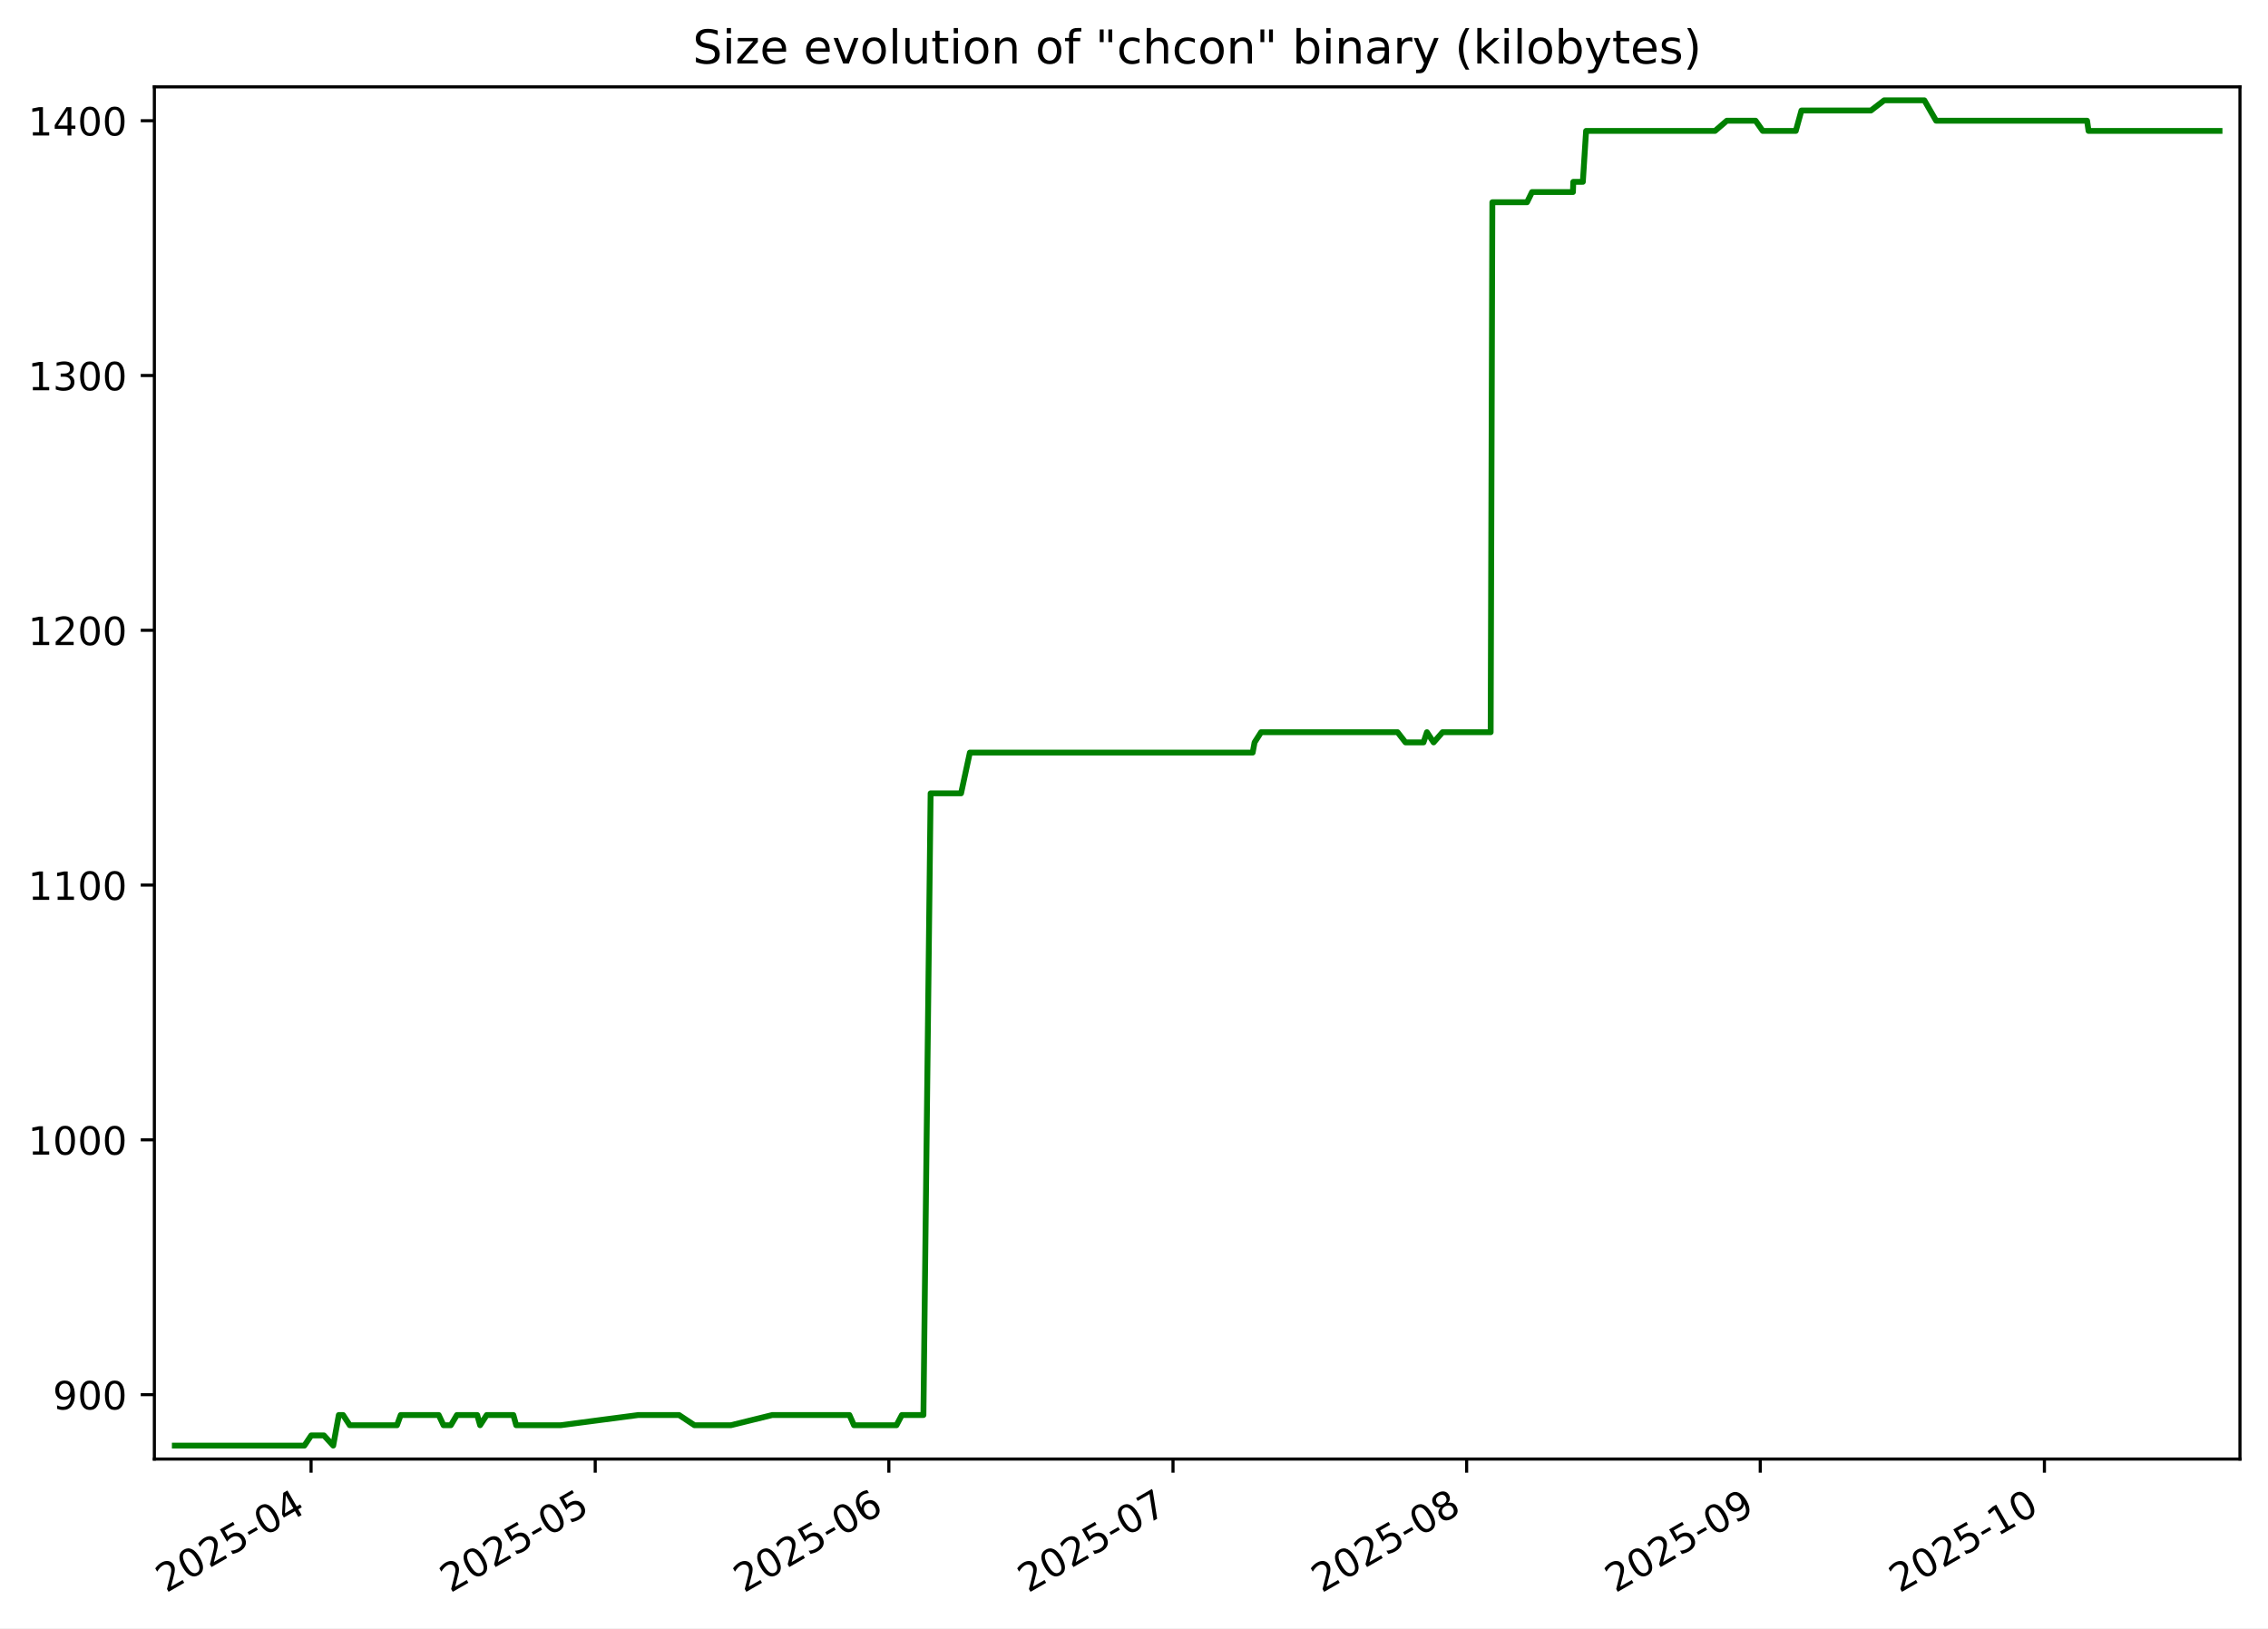
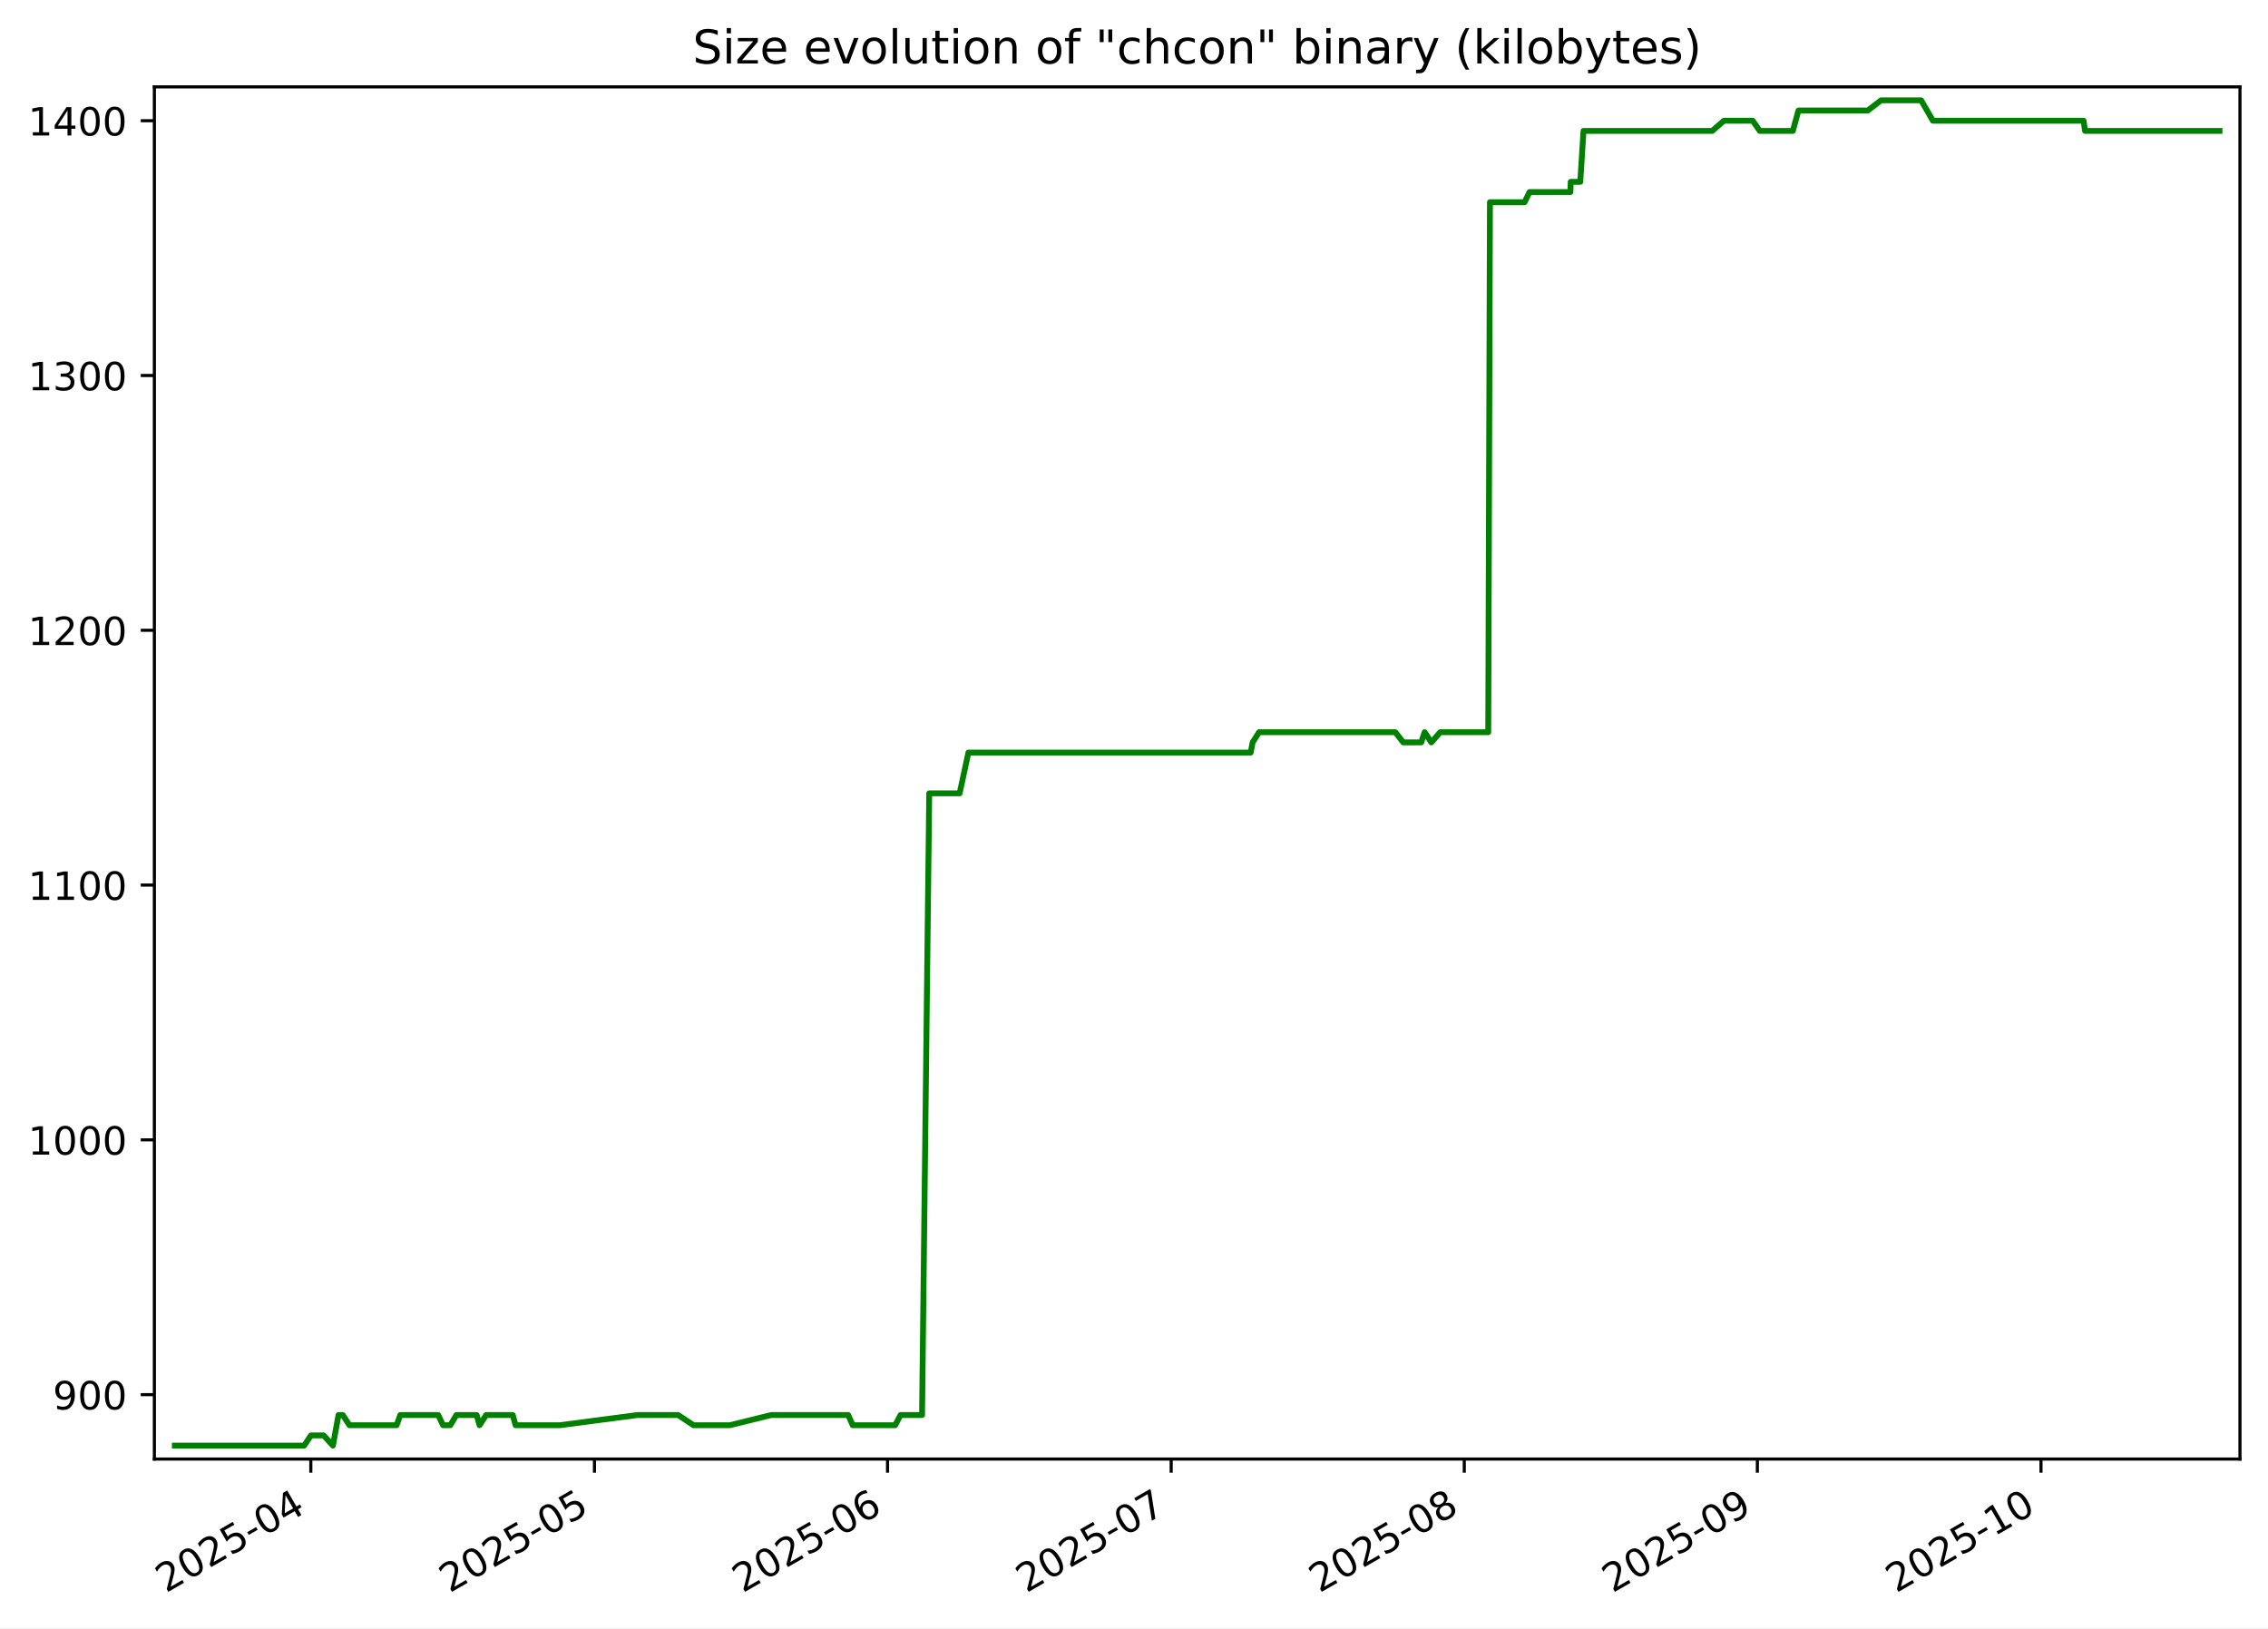
<svg xmlns="http://www.w3.org/2000/svg" xmlns:xlink="http://www.w3.org/1999/xlink" width="582.53pt" height="418.303pt" viewBox="0 0 582.53 418.303" version="1.1">
  <defs>
    <style type="text/css">*{stroke-linejoin: round; stroke-linecap: butt}</style>
  </defs>
  <g id="figure_1">
    <g id="patch_1">
      <path d="M -0 418.303  L 582.53 418.303  L 582.53 0  L -0 0  z " style="fill: #ffffff" />
    </g>
    <g id="axes_1">
      <g id="patch_2">
        <path d="M 39.65 374.83  L 575.33 374.83  L 575.33 22.318  L 39.65 22.318  z " style="fill: #ffffff" />
      </g>
      <g id="matplotlib.axis_1">
        <g id="xtick_1">
          <g id="line2d_1">
            <defs>
-               <path id="m3244e395d8" d="M 0 0  L 0 3.5  " style="stroke: #000000; stroke-width: 0.8" />
+               <path id="m9ccc686f5b" d="M 0 0  L 0 3.5  " style="stroke: #000000; stroke-width: 0.8" />
            </defs>
            <g>
-               <use xlink:href="#m3244e395d8" x="79.897" y="374.83" style="stroke: #000000; stroke-width: 0.8" />
+               <use xlink:href="#m9ccc686f5b" x="79.833" y="374.83" style="stroke: #000000; stroke-width: 0.8" />
            </g>
          </g>
          <g id="text_1">
-             <g transform="translate(42.67179 409.302) rotate(-30) scale(0.1 -0.1)">
+             <g transform="translate(42.6077 409.302) rotate(-30) scale(0.1 -0.1)">
              <defs>
                <path id="DejaVuSans-32" d="M 1228 531  L 3431 531  L 3431 0  L 469 0  L 469 531  Q 828 903 1448 1529  Q 2069 2156 2228 2338  Q 2531 2678 2651 2914  Q 2772 3150 2772 3378  Q 2772 3750 2511 3984  Q 2250 4219 1831 4219  Q 1534 4219 1204 4116  Q 875 4013 500 3803  L 500 4441  Q 881 4594 1212 4672  Q 1544 4750 1819 4750  Q 2544 4750 2975 4387  Q 3406 4025 3406 3419  Q 3406 3131 3298 2873  Q 3191 2616 2906 2266  Q 2828 2175 2409 1742  Q 1991 1309 1228 531  z " transform="scale(0.015625)" />
                <path id="DejaVuSans-30" d="M 2034 4250  Q 1547 4250 1301 3770  Q 1056 3291 1056 2328  Q 1056 1369 1301 889  Q 1547 409 2034 409  Q 2525 409 2770 889  Q 3016 1369 3016 2328  Q 3016 3291 2770 3770  Q 2525 4250 2034 4250  z M 2034 4750  Q 2819 4750 3233 4129  Q 3647 3509 3647 2328  Q 3647 1150 3233 529  Q 2819 -91 2034 -91  Q 1250 -91 836 529  Q 422 1150 422 2328  Q 422 3509 836 4129  Q 1250 4750 2034 4750  z " transform="scale(0.015625)" />
                <path id="DejaVuSans-35" d="M 691 4666  L 3169 4666  L 3169 4134  L 1269 4134  L 1269 2991  Q 1406 3038 1543 3061  Q 1681 3084 1819 3084  Q 2600 3084 3056 2656  Q 3513 2228 3513 1497  Q 3513 744 3044 326  Q 2575 -91 1722 -91  Q 1428 -91 1123 -41  Q 819 9 494 109  L 494 744  Q 775 591 1075 516  Q 1375 441 1709 441  Q 2250 441 2565 725  Q 2881 1009 2881 1497  Q 2881 1984 2565 2268  Q 2250 2553 1709 2553  Q 1456 2553 1204 2497  Q 953 2441 691 2322  L 691 4666  z " transform="scale(0.015625)" />
                <path id="DejaVuSans-2d" d="M 313 2009  L 1997 2009  L 1997 1497  L 313 1497  L 313 2009  z " transform="scale(0.015625)" />
                <path id="DejaVuSans-34" d="M 2419 4116  L 825 1625  L 2419 1625  L 2419 4116  z M 2253 4666  L 3047 4666  L 3047 1625  L 3713 1625  L 3713 1100  L 3047 1100  L 3047 0  L 2419 0  L 2419 1100  L 313 1100  L 313 1709  L 2253 4666  z " transform="scale(0.015625)" />
              </defs>
              <use xlink:href="#DejaVuSans-32" />
              <use xlink:href="#DejaVuSans-30" x="63.623" />
              <use xlink:href="#DejaVuSans-32" x="127.246" />
              <use xlink:href="#DejaVuSans-35" x="190.869" />
              <use xlink:href="#DejaVuSans-2d" x="254.492" />
              <use xlink:href="#DejaVuSans-30" x="290.576" />
              <use xlink:href="#DejaVuSans-34" x="354.199" />
            </g>
          </g>
        </g>
        <g id="xtick_2">
          <g id="line2d_2">
            <g>
-               <use xlink:href="#m3244e395d8" x="152.881" y="374.83" style="stroke: #000000; stroke-width: 0.8" />
+               <use xlink:href="#m9ccc686f5b" x="152.684" y="374.83" style="stroke: #000000; stroke-width: 0.8" />
            </g>
          </g>
          <g id="text_2">
-             <g transform="translate(115.6565 409.302) rotate(-30) scale(0.1 -0.1)">
+             <g transform="translate(115.4587 409.302) rotate(-30) scale(0.1 -0.1)">
              <use xlink:href="#DejaVuSans-32" />
              <use xlink:href="#DejaVuSans-30" x="63.623" />
              <use xlink:href="#DejaVuSans-32" x="127.246" />
              <use xlink:href="#DejaVuSans-35" x="190.869" />
              <use xlink:href="#DejaVuSans-2d" x="254.492" />
              <use xlink:href="#DejaVuSans-30" x="290.576" />
              <use xlink:href="#DejaVuSans-35" x="354.199" />
            </g>
          </g>
        </g>
        <g id="xtick_3">
          <g id="line2d_3">
            <g>
-               <use xlink:href="#m3244e395d8" x="228.299" y="374.83" style="stroke: #000000; stroke-width: 0.8" />
+               <use xlink:href="#m9ccc686f5b" x="227.963" y="374.83" style="stroke: #000000; stroke-width: 0.8" />
            </g>
          </g>
          <g id="text_3">
-             <g transform="translate(191.074 409.302) rotate(-30) scale(0.1 -0.1)">
+             <g transform="translate(190.7381 409.302) rotate(-30) scale(0.1 -0.1)">
              <defs>
                <path id="DejaVuSans-36" d="M 2113 2584  Q 1688 2584 1439 2293  Q 1191 2003 1191 1497  Q 1191 994 1439 701  Q 1688 409 2113 409  Q 2538 409 2786 701  Q 3034 994 3034 1497  Q 3034 2003 2786 2293  Q 2538 2584 2113 2584  z M 3366 4563  L 3366 3988  Q 3128 4100 2886 4159  Q 2644 4219 2406 4219  Q 1781 4219 1451 3797  Q 1122 3375 1075 2522  Q 1259 2794 1537 2939  Q 1816 3084 2150 3084  Q 2853 3084 3261 2657  Q 3669 2231 3669 1497  Q 3669 778 3244 343  Q 2819 -91 2113 -91  Q 1303 -91 875 529  Q 447 1150 447 2328  Q 447 3434 972 4092  Q 1497 4750 2381 4750  Q 2619 4750 2861 4703  Q 3103 4656 3366 4563  z " transform="scale(0.015625)" />
              </defs>
              <use xlink:href="#DejaVuSans-32" />
              <use xlink:href="#DejaVuSans-30" x="63.623" />
              <use xlink:href="#DejaVuSans-32" x="127.246" />
              <use xlink:href="#DejaVuSans-35" x="190.869" />
              <use xlink:href="#DejaVuSans-2d" x="254.492" />
              <use xlink:href="#DejaVuSans-30" x="290.576" />
              <use xlink:href="#DejaVuSans-36" x="354.199" />
            </g>
          </g>
        </g>
        <g id="xtick_4">
          <g id="line2d_4">
            <g>
-               <use xlink:href="#m3244e395d8" x="301.284" y="374.83" style="stroke: #000000; stroke-width: 0.8" />
+               <use xlink:href="#m9ccc686f5b" x="300.814" y="374.83" style="stroke: #000000; stroke-width: 0.8" />
            </g>
          </g>
          <g id="text_4">
-             <g transform="translate(264.0587 409.302) rotate(-30) scale(0.1 -0.1)">
+             <g transform="translate(263.5892 409.302) rotate(-30) scale(0.1 -0.1)">
              <defs>
                <path id="DejaVuSans-37" d="M 525 4666  L 3525 4666  L 3525 4397  L 1831 0  L 1172 0  L 2766 4134  L 525 4134  L 525 4666  z " transform="scale(0.015625)" />
              </defs>
              <use xlink:href="#DejaVuSans-32" />
              <use xlink:href="#DejaVuSans-30" x="63.623" />
              <use xlink:href="#DejaVuSans-32" x="127.246" />
              <use xlink:href="#DejaVuSans-35" x="190.869" />
              <use xlink:href="#DejaVuSans-2d" x="254.492" />
              <use xlink:href="#DejaVuSans-30" x="290.576" />
              <use xlink:href="#DejaVuSans-37" x="354.199" />
            </g>
          </g>
        </g>
        <g id="xtick_5">
          <g id="line2d_5">
            <g>
-               <use xlink:href="#m3244e395d8" x="376.701" y="374.83" style="stroke: #000000; stroke-width: 0.8" />
+               <use xlink:href="#m9ccc686f5b" x="376.093" y="374.83" style="stroke: #000000; stroke-width: 0.8" />
            </g>
          </g>
          <g id="text_5">
-             <g transform="translate(339.4763 409.302) rotate(-30) scale(0.1 -0.1)">
+             <g transform="translate(338.8686 409.302) rotate(-30) scale(0.1 -0.1)">
              <defs>
                <path id="DejaVuSans-38" d="M 2034 2216  Q 1584 2216 1326 1975  Q 1069 1734 1069 1313  Q 1069 891 1326 650  Q 1584 409 2034 409  Q 2484 409 2743 651  Q 3003 894 3003 1313  Q 3003 1734 2745 1975  Q 2488 2216 2034 2216  z M 1403 2484  Q 997 2584 770 2862  Q 544 3141 544 3541  Q 544 4100 942 4425  Q 1341 4750 2034 4750  Q 2731 4750 3128 4425  Q 3525 4100 3525 3541  Q 3525 3141 3298 2862  Q 3072 2584 2669 2484  Q 3125 2378 3379 2068  Q 3634 1759 3634 1313  Q 3634 634 3220 271  Q 2806 -91 2034 -91  Q 1263 -91 848 271  Q 434 634 434 1313  Q 434 1759 690 2068  Q 947 2378 1403 2484  z M 1172 3481  Q 1172 3119 1398 2916  Q 1625 2713 2034 2713  Q 2441 2713 2670 2916  Q 2900 3119 2900 3481  Q 2900 3844 2670 4047  Q 2441 4250 2034 4250  Q 1625 4250 1398 4047  Q 1172 3844 1172 3481  z " transform="scale(0.015625)" />
              </defs>
              <use xlink:href="#DejaVuSans-32" />
              <use xlink:href="#DejaVuSans-30" x="63.623" />
              <use xlink:href="#DejaVuSans-32" x="127.246" />
              <use xlink:href="#DejaVuSans-35" x="190.869" />
              <use xlink:href="#DejaVuSans-2d" x="254.492" />
              <use xlink:href="#DejaVuSans-30" x="290.576" />
              <use xlink:href="#DejaVuSans-38" x="354.199" />
            </g>
          </g>
        </g>
        <g id="xtick_6">
          <g id="line2d_6">
            <g>
-               <use xlink:href="#m3244e395d8" x="452.119" y="374.83" style="stroke: #000000; stroke-width: 0.8" />
+               <use xlink:href="#m9ccc686f5b" x="451.373" y="374.83" style="stroke: #000000; stroke-width: 0.8" />
            </g>
          </g>
          <g id="text_6">
-             <g transform="translate(414.8938 409.302) rotate(-30) scale(0.1 -0.1)">
+             <g transform="translate(414.148 409.302) rotate(-30) scale(0.1 -0.1)">
              <defs>
                <path id="DejaVuSans-39" d="M 703 97  L 703 672  Q 941 559 1184 500  Q 1428 441 1663 441  Q 2288 441 2617 861  Q 2947 1281 2994 2138  Q 2813 1869 2534 1725  Q 2256 1581 1919 1581  Q 1219 1581 811 2004  Q 403 2428 403 3163  Q 403 3881 828 4315  Q 1253 4750 1959 4750  Q 2769 4750 3195 4129  Q 3622 3509 3622 2328  Q 3622 1225 3098 567  Q 2575 -91 1691 -91  Q 1453 -91 1209 -44  Q 966 3 703 97  z M 1959 2075  Q 2384 2075 2632 2365  Q 2881 2656 2881 3163  Q 2881 3666 2632 3958  Q 2384 4250 1959 4250  Q 1534 4250 1286 3958  Q 1038 3666 1038 3163  Q 1038 2656 1286 2365  Q 1534 2075 1959 2075  z " transform="scale(0.015625)" />
              </defs>
              <use xlink:href="#DejaVuSans-32" />
              <use xlink:href="#DejaVuSans-30" x="63.623" />
              <use xlink:href="#DejaVuSans-32" x="127.246" />
              <use xlink:href="#DejaVuSans-35" x="190.869" />
              <use xlink:href="#DejaVuSans-2d" x="254.492" />
              <use xlink:href="#DejaVuSans-30" x="290.576" />
              <use xlink:href="#DejaVuSans-39" x="354.199" />
            </g>
          </g>
        </g>
        <g id="xtick_7">
          <g id="line2d_7">
            <g>
-               <use xlink:href="#m3244e395d8" x="525.103" y="374.83" style="stroke: #000000; stroke-width: 0.8" />
+               <use xlink:href="#m9ccc686f5b" x="524.224" y="374.83" style="stroke: #000000; stroke-width: 0.8" />
            </g>
          </g>
          <g id="text_7">
-             <g transform="translate(487.8785 409.302) rotate(-30) scale(0.1 -0.1)">
+             <g transform="translate(486.999 409.302) rotate(-30) scale(0.1 -0.1)">
              <defs>
                <path id="DejaVuSans-31" d="M 794 531  L 1825 531  L 1825 4091  L 703 3866  L 703 4441  L 1819 4666  L 2450 4666  L 2450 531  L 3481 531  L 3481 0  L 794 0  L 794 531  z " transform="scale(0.015625)" />
              </defs>
              <use xlink:href="#DejaVuSans-32" />
              <use xlink:href="#DejaVuSans-30" x="63.623" />
              <use xlink:href="#DejaVuSans-32" x="127.246" />
              <use xlink:href="#DejaVuSans-35" x="190.869" />
              <use xlink:href="#DejaVuSans-2d" x="254.492" />
              <use xlink:href="#DejaVuSans-31" x="290.576" />
              <use xlink:href="#DejaVuSans-30" x="354.199" />
            </g>
          </g>
        </g>
      </g>
      <g id="matplotlib.axis_2">
        <g id="ytick_1">
          <g id="line2d_8">
            <defs>
-               <path id="m6aa351dc3a" d="M 0 0  L -3.5 0  " style="stroke: #000000; stroke-width: 0.8" />
+               <path id="m98e6cbe6f0" d="M 0 0  L -3.5 0  " style="stroke: #000000; stroke-width: 0.8" />
            </defs>
            <g>
-               <use xlink:href="#m6aa351dc3a" x="39.65" y="358.283" style="stroke: #000000; stroke-width: 0.8" />
+               <use xlink:href="#m98e6cbe6f0" x="39.65" y="358.283" style="stroke: #000000; stroke-width: 0.8" />
            </g>
          </g>
          <g id="text_8">
            <g transform="translate(13.5625 362.0824) scale(0.1 -0.1)">
              <use xlink:href="#DejaVuSans-39" />
              <use xlink:href="#DejaVuSans-30" x="63.623" />
              <use xlink:href="#DejaVuSans-30" x="127.246" />
            </g>
          </g>
        </g>
        <g id="ytick_2">
          <g id="line2d_9">
            <g>
-               <use xlink:href="#m6aa351dc3a" x="39.65" y="292.829" style="stroke: #000000; stroke-width: 0.8" />
+               <use xlink:href="#m98e6cbe6f0" x="39.65" y="292.829" style="stroke: #000000; stroke-width: 0.8" />
            </g>
          </g>
          <g id="text_9">
            <g transform="translate(7.2 296.6279) scale(0.1 -0.1)">
              <use xlink:href="#DejaVuSans-31" />
              <use xlink:href="#DejaVuSans-30" x="63.623" />
              <use xlink:href="#DejaVuSans-30" x="127.246" />
              <use xlink:href="#DejaVuSans-30" x="190.869" />
            </g>
          </g>
        </g>
        <g id="ytick_3">
          <g id="line2d_10">
            <g>
-               <use xlink:href="#m6aa351dc3a" x="39.65" y="227.374" style="stroke: #000000; stroke-width: 0.8" />
+               <use xlink:href="#m98e6cbe6f0" x="39.65" y="227.374" style="stroke: #000000; stroke-width: 0.8" />
            </g>
          </g>
          <g id="text_10">
            <g transform="translate(7.2 231.1733) scale(0.1 -0.1)">
              <use xlink:href="#DejaVuSans-31" />
              <use xlink:href="#DejaVuSans-31" x="63.623" />
              <use xlink:href="#DejaVuSans-30" x="127.246" />
              <use xlink:href="#DejaVuSans-30" x="190.869" />
            </g>
          </g>
        </g>
        <g id="ytick_4">
          <g id="line2d_11">
            <g>
-               <use xlink:href="#m6aa351dc3a" x="39.65" y="161.92" style="stroke: #000000; stroke-width: 0.8" />
+               <use xlink:href="#m98e6cbe6f0" x="39.65" y="161.92" style="stroke: #000000; stroke-width: 0.8" />
            </g>
          </g>
          <g id="text_11">
            <g transform="translate(7.2 165.7188) scale(0.1 -0.1)">
              <use xlink:href="#DejaVuSans-31" />
              <use xlink:href="#DejaVuSans-32" x="63.623" />
              <use xlink:href="#DejaVuSans-30" x="127.246" />
              <use xlink:href="#DejaVuSans-30" x="190.869" />
            </g>
          </g>
        </g>
        <g id="ytick_5">
          <g id="line2d_12">
            <g>
-               <use xlink:href="#m6aa351dc3a" x="39.65" y="96.465" style="stroke: #000000; stroke-width: 0.8" />
+               <use xlink:href="#m98e6cbe6f0" x="39.65" y="96.465" style="stroke: #000000; stroke-width: 0.8" />
            </g>
          </g>
          <g id="text_12">
            <g transform="translate(7.2 100.2643) scale(0.1 -0.1)">
              <defs>
                <path id="DejaVuSans-33" d="M 2597 2516  Q 3050 2419 3304 2112  Q 3559 1806 3559 1356  Q 3559 666 3084 287  Q 2609 -91 1734 -91  Q 1441 -91 1130 -33  Q 819 25 488 141  L 488 750  Q 750 597 1062 519  Q 1375 441 1716 441  Q 2309 441 2620 675  Q 2931 909 2931 1356  Q 2931 1769 2642 2001  Q 2353 2234 1838 2234  L 1294 2234  L 1294 2753  L 1863 2753  Q 2328 2753 2575 2939  Q 2822 3125 2822 3475  Q 2822 3834 2567 4026  Q 2313 4219 1838 4219  Q 1578 4219 1281 4162  Q 984 4106 628 3988  L 628 4550  Q 988 4650 1302 4700  Q 1616 4750 1894 4750  Q 2613 4750 3031 4423  Q 3450 4097 3450 3541  Q 3450 3153 3228 2886  Q 3006 2619 2597 2516  z " transform="scale(0.015625)" />
              </defs>
              <use xlink:href="#DejaVuSans-31" />
              <use xlink:href="#DejaVuSans-33" x="63.623" />
              <use xlink:href="#DejaVuSans-30" x="127.246" />
              <use xlink:href="#DejaVuSans-30" x="190.869" />
            </g>
          </g>
        </g>
        <g id="ytick_6">
          <g id="line2d_13">
            <g>
-               <use xlink:href="#m6aa351dc3a" x="39.65" y="31.01" style="stroke: #000000; stroke-width: 0.8" />
+               <use xlink:href="#m98e6cbe6f0" x="39.65" y="31.01" style="stroke: #000000; stroke-width: 0.8" />
            </g>
          </g>
          <g id="text_13">
            <g transform="translate(7.2 34.80971) scale(0.1 -0.1)">
              <use xlink:href="#DejaVuSans-31" />
              <use xlink:href="#DejaVuSans-34" x="63.623" />
              <use xlink:href="#DejaVuSans-30" x="127.246" />
              <use xlink:href="#DejaVuSans-30" x="190.869" />
            </g>
          </g>
        </g>
      </g>
      <g id="line2d_14">
-         <path d="M 44.902 371.374  L 78.184 371.374  L 79.938 368.756  L 83.195 368.756  L 85.587 371.374  L 87.02 363.52  L 88.121 363.52  L 89.836 366.138  L 101.964 366.138  L 102.924 363.52  L 112.681 363.52  L 113.919 366.138  L 115.793 366.138  L 117.352 363.52  L 122.572 363.52  L 123.314 366.138  L 125.01 363.52  L 131.857 363.52  L 132.585 366.138  L 144.005 366.138  L 163.953 363.52  L 174.41 363.52  L 178.367 366.138  L 187.726 366.138  L 198.357 363.52  L 218.176 363.52  L 219.344 366.138  L 230.256 366.138  L 231.638 363.52  L 237.18 363.52  L 239.027 203.81  L 246.846 203.81  L 249.109 193.338  L 321.747 193.338  L 322.235 190.72  L 323.907 188.101  L 358.961 188.101  L 361 190.72  L 365.625 190.72  L 366.502 188.101  L 368.22 190.72  L 370.518 188.101  L 382.874 188.101  L 383.308 51.956  L 392.216 51.956  L 393.499 49.338  L 404.009 49.338  L 404.09 46.72  L 406.551 46.72  L 407.384 33.629  L 440.498 33.629  L 443.534 31.01  L 450.911 31.01  L 452.752 33.629  L 461.247 33.629  L 462.694 28.392  L 480.543 28.392  L 483.941 25.774  L 494.265 25.774  L 497.284 31.01  L 536.062 31.01  L 536.437 33.629  L 570.078 33.629  L 570.078 33.629  " clip-path="url(#p33cef7ee39)" style="fill: none; stroke: #008000; stroke-width: 1.5; stroke-linecap: square" />
+         <path d="M 44.902 371.374  L 78.123 371.374  L 79.874 368.756  L 83.125 368.756  L 85.512 371.374  L 86.942 363.52  L 88.042 363.52  L 89.753 366.138  L 101.859 366.138  L 102.818 363.52  L 112.557 363.52  L 113.793 366.138  L 115.663 366.138  L 117.219 363.52  L 122.429 363.52  L 123.171 366.138  L 124.864 363.52  L 131.698 363.52  L 132.424 366.138  L 143.824 366.138  L 163.735 363.52  L 174.172 363.52  L 178.123 366.138  L 187.465 366.138  L 198.076 363.52  L 217.858 363.52  L 219.025 366.138  L 229.916 366.138  L 231.296 363.52  L 236.828 363.52  L 238.672 203.81  L 246.476 203.81  L 248.735 193.338  L 321.24 193.338  L 321.727 190.72  L 323.396 188.101  L 358.386 188.101  L 360.421 190.72  L 365.037 190.72  L 365.913 188.101  L 367.628 190.72  L 369.922 188.101  L 382.255 188.101  L 382.689 51.956  L 391.58 51.956  L 392.86 49.338  L 403.352 49.338  L 403.432 46.72  L 405.889 46.72  L 406.72 33.629  L 439.773 33.629  L 442.804 31.01  L 450.167 31.01  L 452.005 33.629  L 460.485 33.629  L 461.928 28.392  L 479.745 28.392  L 483.137 25.774  L 493.442 25.774  L 496.455 31.01  L 535.162 31.01  L 535.537 33.629  L 570.078 33.629  L 570.078 33.629  " clip-path="url(#pfc01f52983)" style="fill: none; stroke: #008000; stroke-width: 1.5; stroke-linecap: square" />
      </g>
      <g id="patch_3">
        <path d="M 39.65 374.83  L 39.65 22.318  " style="fill: none; stroke: #000000; stroke-width: 0.8; stroke-linejoin: miter; stroke-linecap: square" />
      </g>
      <g id="patch_4">
        <path d="M 575.33 374.83  L 575.33 22.318  " style="fill: none; stroke: #000000; stroke-width: 0.8; stroke-linejoin: miter; stroke-linecap: square" />
      </g>
      <g id="patch_5">
        <path d="M 39.65 374.83  L 575.33 374.83  " style="fill: none; stroke: #000000; stroke-width: 0.8; stroke-linejoin: miter; stroke-linecap: square" />
      </g>
      <g id="patch_6">
        <path d="M 39.65 22.318  L 575.33 22.318  " style="fill: none; stroke: #000000; stroke-width: 0.8; stroke-linejoin: miter; stroke-linecap: square" />
      </g>
      <g id="text_14">
        <g transform="translate(177.92 16.31812) scale(0.12 -0.12)">
          <defs>
            <path id="DejaVuSans-53" d="M 3425 4513  L 3425 3897  Q 3066 4069 2747 4153  Q 2428 4238 2131 4238  Q 1616 4238 1336 4038  Q 1056 3838 1056 3469  Q 1056 3159 1242 3001  Q 1428 2844 1947 2747  L 2328 2669  Q 3034 2534 3370 2195  Q 3706 1856 3706 1288  Q 3706 609 3251 259  Q 2797 -91 1919 -91  Q 1588 -91 1214 -16  Q 841 59 441 206  L 441 856  Q 825 641 1194 531  Q 1563 422 1919 422  Q 2459 422 2753 634  Q 3047 847 3047 1241  Q 3047 1584 2836 1778  Q 2625 1972 2144 2069  L 1759 2144  Q 1053 2284 737 2584  Q 422 2884 422 3419  Q 422 4038 858 4394  Q 1294 4750 2059 4750  Q 2388 4750 2728 4690  Q 3069 4631 3425 4513  z " transform="scale(0.015625)" />
            <path id="DejaVuSans-69" d="M 603 3500  L 1178 3500  L 1178 0  L 603 0  L 603 3500  z M 603 4863  L 1178 4863  L 1178 4134  L 603 4134  L 603 4863  z " transform="scale(0.015625)" />
            <path id="DejaVuSans-7a" d="M 353 3500  L 3084 3500  L 3084 2975  L 922 459  L 3084 459  L 3084 0  L 275 0  L 275 525  L 2438 3041  L 353 3041  L 353 3500  z " transform="scale(0.015625)" />
            <path id="DejaVuSans-65" d="M 3597 1894  L 3597 1613  L 953 1613  Q 991 1019 1311 708  Q 1631 397 2203 397  Q 2534 397 2845 478  Q 3156 559 3463 722  L 3463 178  Q 3153 47 2828 -22  Q 2503 -91 2169 -91  Q 1331 -91 842 396  Q 353 884 353 1716  Q 353 2575 817 3079  Q 1281 3584 2069 3584  Q 2775 3584 3186 3129  Q 3597 2675 3597 1894  z M 3022 2063  Q 3016 2534 2758 2815  Q 2500 3097 2075 3097  Q 1594 3097 1305 2825  Q 1016 2553 972 2059  L 3022 2063  z " transform="scale(0.015625)" />
            <path id="DejaVuSans-20" transform="scale(0.015625)" />
            <path id="DejaVuSans-76" d="M 191 3500  L 800 3500  L 1894 563  L 2988 3500  L 3597 3500  L 2284 0  L 1503 0  L 191 3500  z " transform="scale(0.015625)" />
            <path id="DejaVuSans-6f" d="M 1959 3097  Q 1497 3097 1228 2736  Q 959 2375 959 1747  Q 959 1119 1226 758  Q 1494 397 1959 397  Q 2419 397 2687 759  Q 2956 1122 2956 1747  Q 2956 2369 2687 2733  Q 2419 3097 1959 3097  z M 1959 3584  Q 2709 3584 3137 3096  Q 3566 2609 3566 1747  Q 3566 888 3137 398  Q 2709 -91 1959 -91  Q 1206 -91 779 398  Q 353 888 353 1747  Q 353 2609 779 3096  Q 1206 3584 1959 3584  z " transform="scale(0.015625)" />
            <path id="DejaVuSans-6c" d="M 603 4863  L 1178 4863  L 1178 0  L 603 0  L 603 4863  z " transform="scale(0.015625)" />
            <path id="DejaVuSans-75" d="M 544 1381  L 544 3500  L 1119 3500  L 1119 1403  Q 1119 906 1312 657  Q 1506 409 1894 409  Q 2359 409 2629 706  Q 2900 1003 2900 1516  L 2900 3500  L 3475 3500  L 3475 0  L 2900 0  L 2900 538  Q 2691 219 2414 64  Q 2138 -91 1772 -91  Q 1169 -91 856 284  Q 544 659 544 1381  z M 1991 3584  L 1991 3584  z " transform="scale(0.015625)" />
            <path id="DejaVuSans-74" d="M 1172 4494  L 1172 3500  L 2356 3500  L 2356 3053  L 1172 3053  L 1172 1153  Q 1172 725 1289 603  Q 1406 481 1766 481  L 2356 481  L 2356 0  L 1766 0  Q 1100 0 847 248  Q 594 497 594 1153  L 594 3053  L 172 3053  L 172 3500  L 594 3500  L 594 4494  L 1172 4494  z " transform="scale(0.015625)" />
            <path id="DejaVuSans-6e" d="M 3513 2113  L 3513 0  L 2938 0  L 2938 2094  Q 2938 2591 2744 2837  Q 2550 3084 2163 3084  Q 1697 3084 1428 2787  Q 1159 2491 1159 1978  L 1159 0  L 581 0  L 581 3500  L 1159 3500  L 1159 2956  Q 1366 3272 1645 3428  Q 1925 3584 2291 3584  Q 2894 3584 3203 3211  Q 3513 2838 3513 2113  z " transform="scale(0.015625)" />
            <path id="DejaVuSans-66" d="M 2375 4863  L 2375 4384  L 1825 4384  Q 1516 4384 1395 4259  Q 1275 4134 1275 3809  L 1275 3500  L 2222 3500  L 2222 3053  L 1275 3053  L 1275 0  L 697 0  L 697 3053  L 147 3053  L 147 3500  L 697 3500  L 697 3744  Q 697 4328 969 4595  Q 1241 4863 1831 4863  L 2375 4863  z " transform="scale(0.015625)" />
            <path id="DejaVuSans-22" d="M 1147 4666  L 1147 2931  L 616 2931  L 616 4666  L 1147 4666  z M 2328 4666  L 2328 2931  L 1797 2931  L 1797 4666  L 2328 4666  z " transform="scale(0.015625)" />
            <path id="DejaVuSans-63" d="M 3122 3366  L 3122 2828  Q 2878 2963 2633 3030  Q 2388 3097 2138 3097  Q 1578 3097 1268 2742  Q 959 2388 959 1747  Q 959 1106 1268 751  Q 1578 397 2138 397  Q 2388 397 2633 464  Q 2878 531 3122 666  L 3122 134  Q 2881 22 2623 -34  Q 2366 -91 2075 -91  Q 1284 -91 818 406  Q 353 903 353 1747  Q 353 2603 823 3093  Q 1294 3584 2113 3584  Q 2378 3584 2631 3529  Q 2884 3475 3122 3366  z " transform="scale(0.015625)" />
            <path id="DejaVuSans-68" d="M 3513 2113  L 3513 0  L 2938 0  L 2938 2094  Q 2938 2591 2744 2837  Q 2550 3084 2163 3084  Q 1697 3084 1428 2787  Q 1159 2491 1159 1978  L 1159 0  L 581 0  L 581 4863  L 1159 4863  L 1159 2956  Q 1366 3272 1645 3428  Q 1925 3584 2291 3584  Q 2894 3584 3203 3211  Q 3513 2838 3513 2113  z " transform="scale(0.015625)" />
            <path id="DejaVuSans-62" d="M 3116 1747  Q 3116 2381 2855 2742  Q 2594 3103 2138 3103  Q 1681 3103 1420 2742  Q 1159 2381 1159 1747  Q 1159 1113 1420 752  Q 1681 391 2138 391  Q 2594 391 2855 752  Q 3116 1113 3116 1747  z M 1159 2969  Q 1341 3281 1617 3432  Q 1894 3584 2278 3584  Q 2916 3584 3314 3078  Q 3713 2572 3713 1747  Q 3713 922 3314 415  Q 2916 -91 2278 -91  Q 1894 -91 1617 61  Q 1341 213 1159 525  L 1159 0  L 581 0  L 581 4863  L 1159 4863  L 1159 2969  z " transform="scale(0.015625)" />
            <path id="DejaVuSans-61" d="M 2194 1759  Q 1497 1759 1228 1600  Q 959 1441 959 1056  Q 959 750 1161 570  Q 1363 391 1709 391  Q 2188 391 2477 730  Q 2766 1069 2766 1631  L 2766 1759  L 2194 1759  z M 3341 1997  L 3341 0  L 2766 0  L 2766 531  Q 2569 213 2275 61  Q 1981 -91 1556 -91  Q 1019 -91 701 211  Q 384 513 384 1019  Q 384 1609 779 1909  Q 1175 2209 1959 2209  L 2766 2209  L 2766 2266  Q 2766 2663 2505 2880  Q 2244 3097 1772 3097  Q 1472 3097 1187 3025  Q 903 2953 641 2809  L 641 3341  Q 956 3463 1253 3523  Q 1550 3584 1831 3584  Q 2591 3584 2966 3190  Q 3341 2797 3341 1997  z " transform="scale(0.015625)" />
            <path id="DejaVuSans-72" d="M 2631 2963  Q 2534 3019 2420 3045  Q 2306 3072 2169 3072  Q 1681 3072 1420 2755  Q 1159 2438 1159 1844  L 1159 0  L 581 0  L 581 3500  L 1159 3500  L 1159 2956  Q 1341 3275 1631 3429  Q 1922 3584 2338 3584  Q 2397 3584 2469 3576  Q 2541 3569 2628 3553  L 2631 2963  z " transform="scale(0.015625)" />
            <path id="DejaVuSans-79" d="M 2059 -325  Q 1816 -950 1584 -1140  Q 1353 -1331 966 -1331  L 506 -1331  L 506 -850  L 844 -850  Q 1081 -850 1212 -737  Q 1344 -625 1503 -206  L 1606 56  L 191 3500  L 800 3500  L 1894 763  L 2988 3500  L 3597 3500  L 2059 -325  z " transform="scale(0.015625)" />
            <path id="DejaVuSans-28" d="M 1984 4856  Q 1566 4138 1362 3434  Q 1159 2731 1159 2009  Q 1159 1288 1364 580  Q 1569 -128 1984 -844  L 1484 -844  Q 1016 -109 783 600  Q 550 1309 550 2009  Q 550 2706 781 3412  Q 1013 4119 1484 4856  L 1984 4856  z " transform="scale(0.015625)" />
            <path id="DejaVuSans-6b" d="M 581 4863  L 1159 4863  L 1159 1991  L 2875 3500  L 3609 3500  L 1753 1863  L 3688 0  L 2938 0  L 1159 1709  L 1159 0  L 581 0  L 581 4863  z " transform="scale(0.015625)" />
            <path id="DejaVuSans-73" d="M 2834 3397  L 2834 2853  Q 2591 2978 2328 3040  Q 2066 3103 1784 3103  Q 1356 3103 1142 2972  Q 928 2841 928 2578  Q 928 2378 1081 2264  Q 1234 2150 1697 2047  L 1894 2003  Q 2506 1872 2764 1633  Q 3022 1394 3022 966  Q 3022 478 2636 193  Q 2250 -91 1575 -91  Q 1294 -91 989 -36  Q 684 19 347 128  L 347 722  Q 666 556 975 473  Q 1284 391 1588 391  Q 1994 391 2212 530  Q 2431 669 2431 922  Q 2431 1156 2273 1281  Q 2116 1406 1581 1522  L 1381 1569  Q 847 1681 609 1914  Q 372 2147 372 2553  Q 372 3047 722 3315  Q 1072 3584 1716 3584  Q 2034 3584 2315 3537  Q 2597 3491 2834 3397  z " transform="scale(0.015625)" />
            <path id="DejaVuSans-29" d="M 513 4856  L 1013 4856  Q 1481 4119 1714 3412  Q 1947 2706 1947 2009  Q 1947 1309 1714 600  Q 1481 -109 1013 -844  L 513 -844  Q 928 -128 1133 580  Q 1338 1288 1338 2009  Q 1338 2731 1133 3434  Q 928 4138 513 4856  z " transform="scale(0.015625)" />
          </defs>
          <use xlink:href="#DejaVuSans-53" />
          <use xlink:href="#DejaVuSans-69" x="63.477" />
          <use xlink:href="#DejaVuSans-7a" x="91.26" />
          <use xlink:href="#DejaVuSans-65" x="143.75" />
          <use xlink:href="#DejaVuSans-20" x="205.273" />
          <use xlink:href="#DejaVuSans-65" x="237.061" />
          <use xlink:href="#DejaVuSans-76" x="298.584" />
          <use xlink:href="#DejaVuSans-6f" x="357.764" />
          <use xlink:href="#DejaVuSans-6c" x="418.945" />
          <use xlink:href="#DejaVuSans-75" x="446.729" />
          <use xlink:href="#DejaVuSans-74" x="510.107" />
          <use xlink:href="#DejaVuSans-69" x="549.316" />
          <use xlink:href="#DejaVuSans-6f" x="577.1" />
          <use xlink:href="#DejaVuSans-6e" x="638.281" />
          <use xlink:href="#DejaVuSans-20" x="701.66" />
          <use xlink:href="#DejaVuSans-6f" x="733.447" />
          <use xlink:href="#DejaVuSans-66" x="794.629" />
          <use xlink:href="#DejaVuSans-20" x="829.834" />
          <use xlink:href="#DejaVuSans-22" x="861.621" />
          <use xlink:href="#DejaVuSans-63" x="907.617" />
          <use xlink:href="#DejaVuSans-68" x="962.598" />
          <use xlink:href="#DejaVuSans-63" x="1025.977" />
          <use xlink:href="#DejaVuSans-6f" x="1080.957" />
          <use xlink:href="#DejaVuSans-6e" x="1142.139" />
          <use xlink:href="#DejaVuSans-22" x="1205.518" />
          <use xlink:href="#DejaVuSans-20" x="1251.514" />
          <use xlink:href="#DejaVuSans-62" x="1283.301" />
          <use xlink:href="#DejaVuSans-69" x="1346.777" />
          <use xlink:href="#DejaVuSans-6e" x="1374.561" />
          <use xlink:href="#DejaVuSans-61" x="1437.939" />
          <use xlink:href="#DejaVuSans-72" x="1499.219" />
          <use xlink:href="#DejaVuSans-79" x="1540.332" />
          <use xlink:href="#DejaVuSans-20" x="1599.512" />
          <use xlink:href="#DejaVuSans-28" x="1631.299" />
          <use xlink:href="#DejaVuSans-6b" x="1670.312" />
          <use xlink:href="#DejaVuSans-69" x="1728.223" />
          <use xlink:href="#DejaVuSans-6c" x="1756.006" />
          <use xlink:href="#DejaVuSans-6f" x="1783.789" />
          <use xlink:href="#DejaVuSans-62" x="1844.971" />
          <use xlink:href="#DejaVuSans-79" x="1908.447" />
          <use xlink:href="#DejaVuSans-74" x="1967.627" />
          <use xlink:href="#DejaVuSans-65" x="2006.836" />
          <use xlink:href="#DejaVuSans-73" x="2068.359" />
          <use xlink:href="#DejaVuSans-29" x="2120.459" />
        </g>
      </g>
    </g>
  </g>
  <defs>
-     <clipPath id="p33cef7ee39">
+     <clipPath id="pfc01f52983">
      <rect x="39.65" y="22.318" width="535.68" height="352.512" />
    </clipPath>
  </defs>
</svg>
